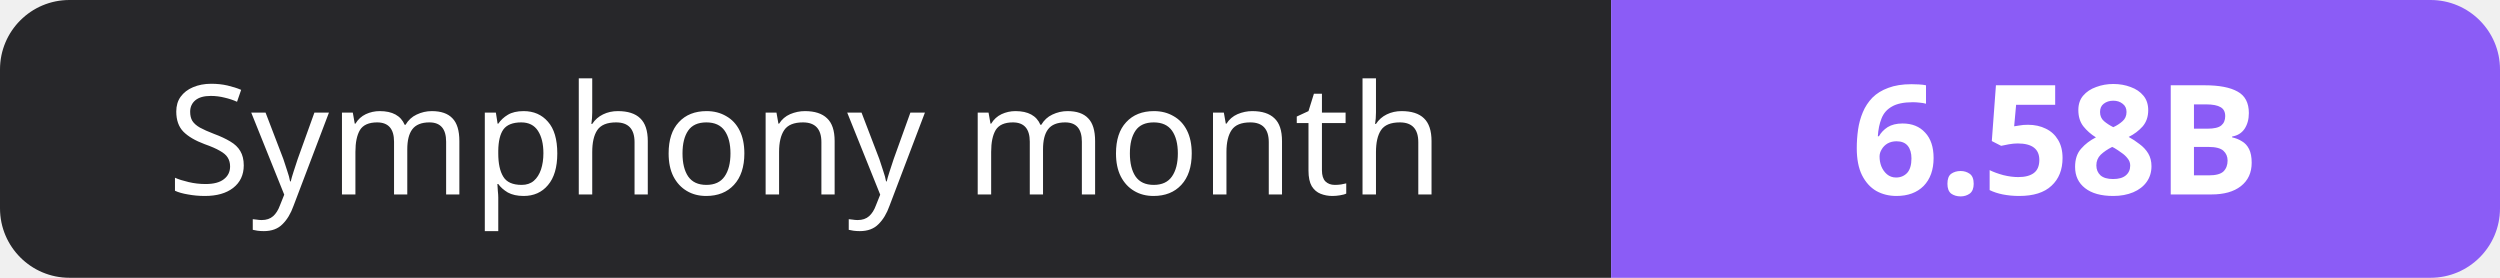
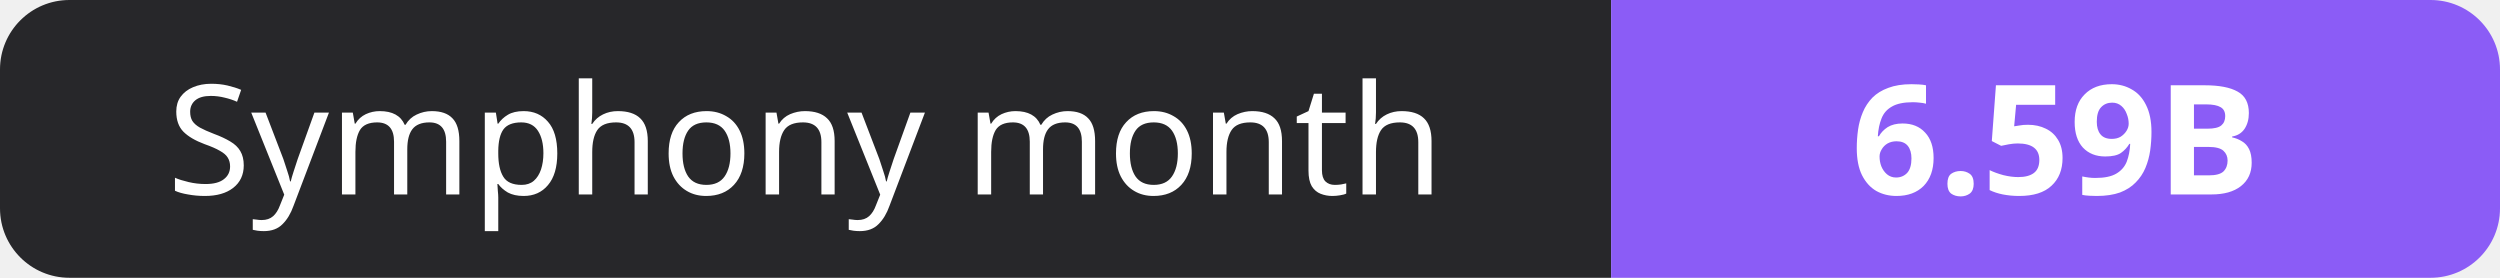
- <svg xmlns="http://www.w3.org/2000/svg" width="180" height="20" role="img" aria-label="Symphony month: 6.58B">
+ <svg xmlns="http://www.w3.org/2000/svg" width="180" height="20" role="img" aria-label="Symphony month: 6.59B">
  <clipPath id="r">
    <rect width="180" height="20" rx="5" fill="#fff" />
  </clipPath>
  <g clip-path="url(#r)">
    <rect width="116" height="20" fill="#27272a" />
    <rect x="116" width="64" height="20" fill="#8b5cf6" />
  </g>
  <g fill="#fff" text-anchor="middle" font-family="Verdana,Geneva,sans-serif" font-size="11">
    <text x="58.0" y="14">Symphony month</text>
-     <text x="148.0" y="14" font-weight="700">6.58B</text>
+     <text x="148.0" y="14" font-weight="700">6.59B</text>
  </g>
</svg>
